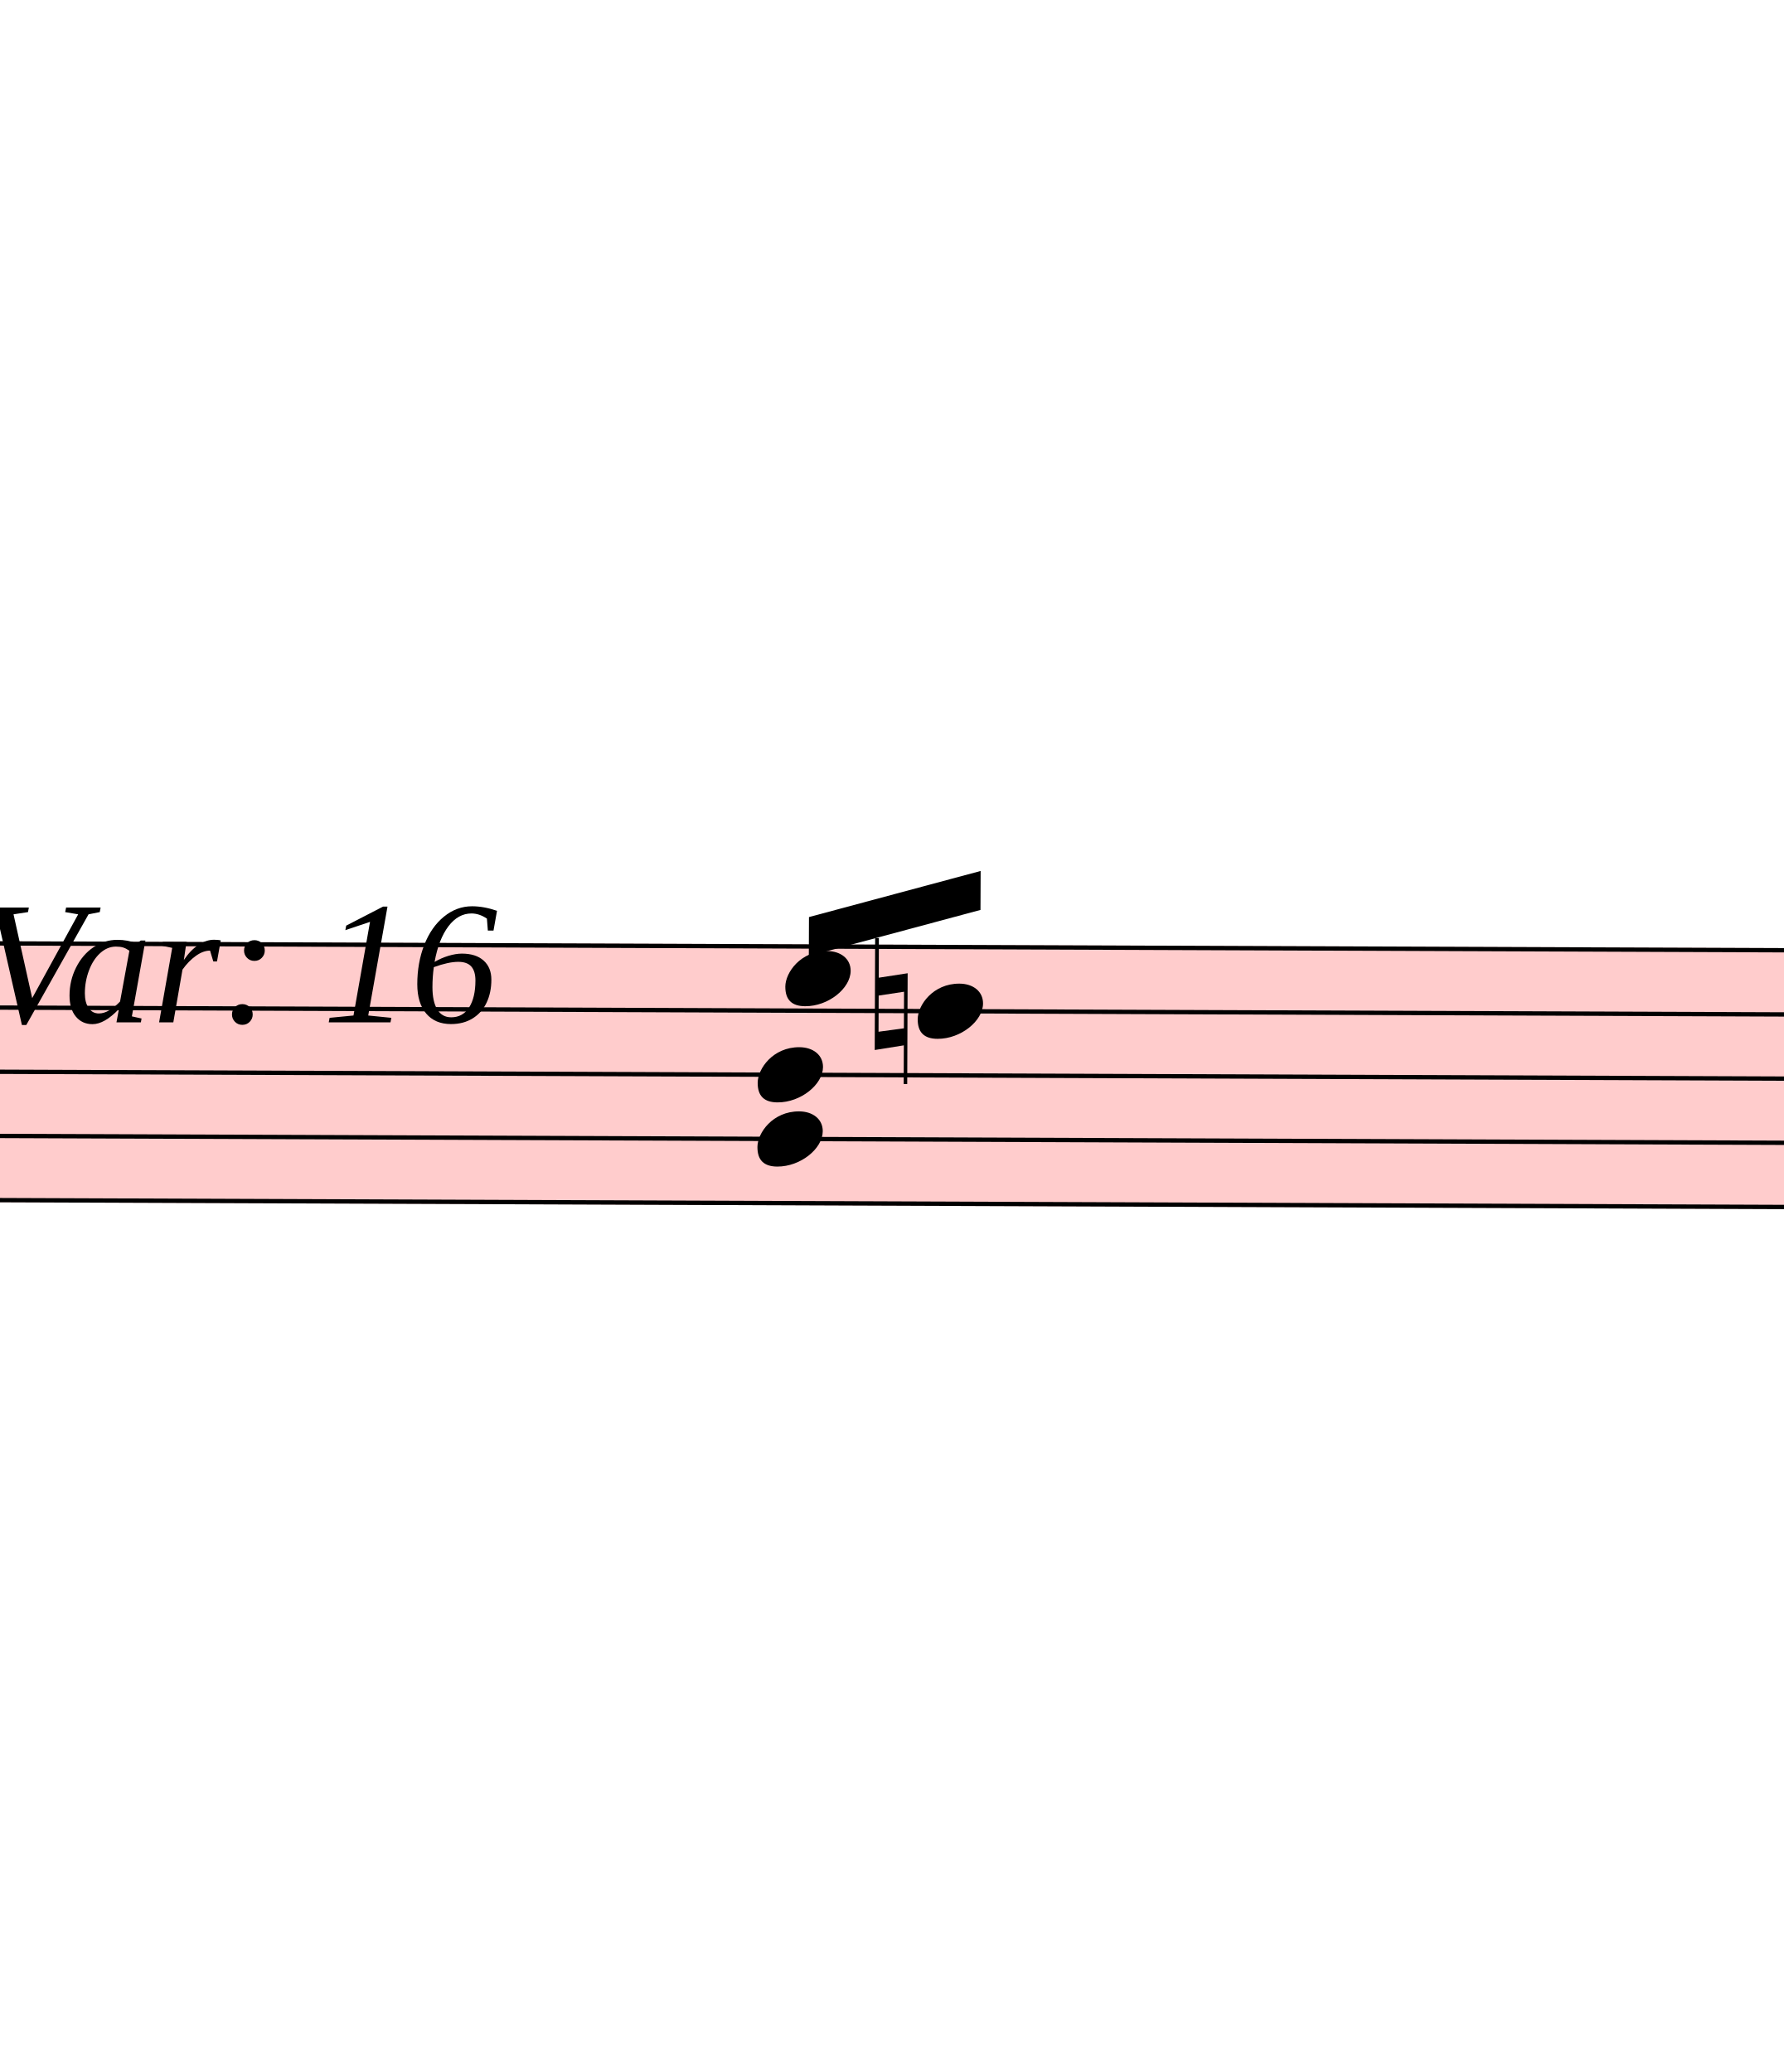
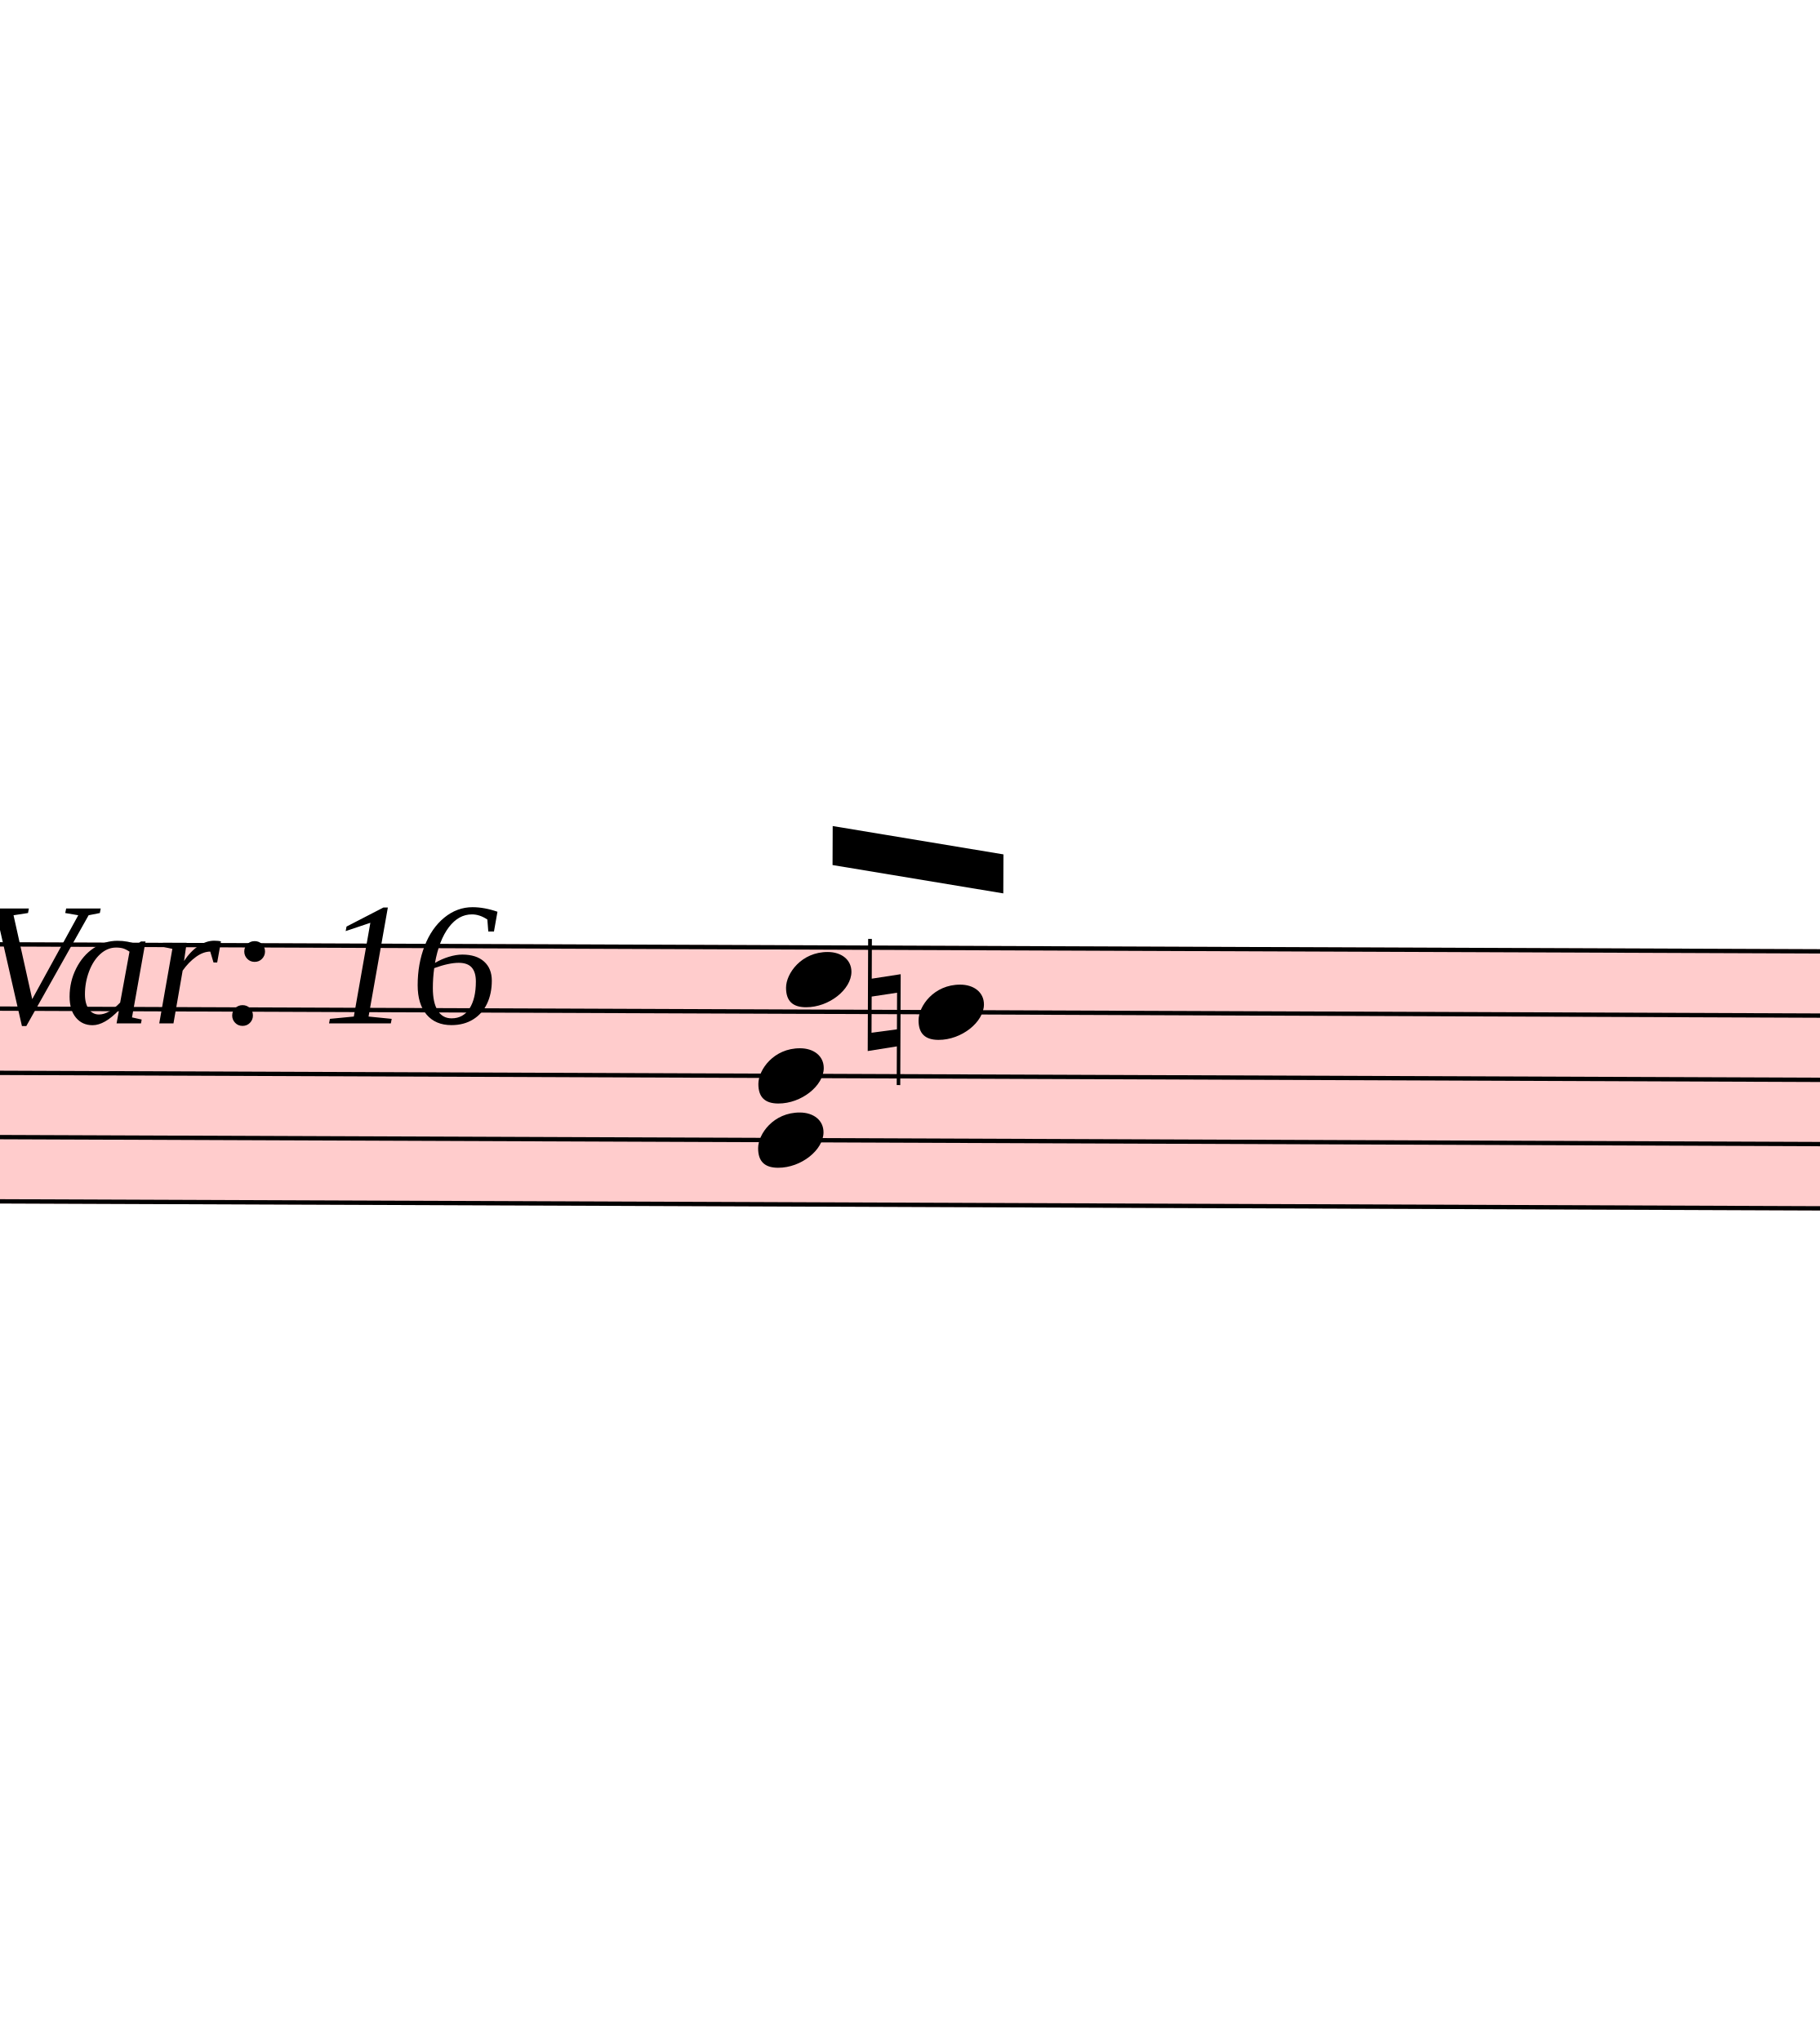
- <svg xmlns="http://www.w3.org/2000/svg" viewBox="21492 10643.5 4119 4786" version="1.1" overflow="visible">
+ <svg xmlns="http://www.w3.org/2000/svg" viewBox="21492 10643.5 4197.6 4709.6" version="1.1" overflow="visible">
  <defs>
    <style type="text/css">
    /* .staff * {
      fill: #000;
      stroke: #000;
    }

    .deletionBack {
      fill: #00000033;
    } */
  </style>
    <symbol id="sym_notehead_quarter" viewBox="0 0 1000 1000" overflow="inherit">
      <path transform="scale(1,-1)" d="M0 -39c0 68 73 172 200 172c66 0 114 -37 114 -95c0 -84 -106 -171 -218 -171c-64 0 -96 30 -96 94z" />
    </symbol>
    <symbol id="sym_accid_n" viewBox="0 0 1000 1000" overflow="inherit">
      <path transform="scale(1,-1)" d="M0 -188v539h18v-191l139 22v-533h-17v186zM18 -100l122 17v176l-122 -19v-174z" />
    </symbol>
  </defs>
  <g class="rastrums">
    <g class="rastrum" data-id="r3517d41f-535f-499d-a9fc-de448ed24ab3" style="transform: rotate(0.22deg); transform-origin: 2772px 12735px;">
      <g class="rastrum bounding-box" data-id="bbox-r3517d41f-535f-499d-a9fc-de448ed24ab3">
        <rect x="2772" y="12735" width="23940" height="603" fill="#ff000033" />
      </g>
      <path d="M2772 12740 L26712 12740" stroke-width="10" stroke="black" />
      <path d="M2772 12888.25 L26712 12888.25" stroke-width="10" stroke="black" />
      <path d="M2772 13036.5 L26712 13036.5" stroke-width="10" stroke="black" />
      <path d="M2772 13184.75 L26712 13184.75" stroke-width="10" stroke="black" />
      <path d="M2772 13333 L26712 13333" stroke-width="10" stroke="black" />
    </g>
  </g>
  <g class="draft" data-label="25" data-id="d4b87d8a6-1474-42b0-b5e0-5f71dbef0e1e">
    <g class="system" data-id="s9dd7a15c-f0c9-4910-af9c-1aaada4f212a">
      <g class="staff" data-n="1" data-rastrum="r3517d41f-535f-499d-a9fc-de448ed24ab3" style="transform: rotate(0.22deg); transform-origin: 2772px 12735px;">
        <g class="note" data-id="d6d9b8553-8d64-4fe8-8437-53c1e755f13d" data-stem.dir="up">
          <g class="notehead">
            <use href="#sym_notehead_quarter" height="480px" width="480px" x="23355" y="12814.125" />
          </g>
          <g class="stem">
            <path d="M23505 12591.75 L23505 12814.125" stroke-width="14" />
          </g>
        </g>
        <g class="note" data-id="d1d1186cb-227c-4ee4-b603-a663b6956333" data-stem.dir="up">
          <g class="notehead">
            <use href="#sym_notehead_quarter" height="480px" width="480px" x="23661" y="12888.25" />
          </g>
          <g class="stem">
            <path d="M23811 12443.5 L23811 12888.25" stroke-width="14" />
          </g>
        </g>
        <g class="chord" data-id="db45f7b64-3e49-49be-add4-52221a49a24c" data-stem.dir="down">
          <g class="notehead">
            <use href="#sym_notehead_quarter" height="480px" width="480px" x="23292" y="13036.5" />
          </g>
          <g class="notehead">
            <use href="#sym_notehead_quarter" height="480px" width="480px" x="23292" y="13184.75" />
          </g>
          <g class="stem">
-             <path d="M23292 13036.5 L23292 13629.5" stroke-width="14" />
+             <path d="M23292 13036.5 L23292 13407.125" stroke-width="14" />
          </g>
        </g>
        <g class="accid" data-id="dc46e2fe7-56aa-40b4-858a-0892486baed3">
-           <use href="#sym_accid_n" height="480px" width="480px" x="23562" y="12888.25" />
+           <use href="#sym_accid_n" height="480px" width="480px" x="23544" y="12888.25" />
        </g>
      </g>
+       <g class="barLine" data-id="d67ee95c8-50eb-4cbc-bd9e-59fa3c1293e1">
+         <path d="M23822.1 12843.9 L23662.8 13485.6" stroke-width="27" />
+       </g>
+       <g class="barLine" data-id="d2044016c-7198-41f4-9406-0300618aa31c">
+         <path d="M23889.6 12889.8 L23733.9 13553.1" stroke-width="27" />
+       </g>
      <g class="beam" data-id="b36f40945-22f0-4771-9780-c555727dc0e9" style="transform: rotate(0.22deg); transform-origin: 2772px 12735px;">
-         <polygon points="23409,12672 23805,12564 23805,12654 23409,12762" stroke-opacity="1" fill-opacity="1" />
+         <polygon points="23461.2,12459.6 23855.4,12523.5 23855.4,12613.5 23461.2,12549.6" stroke-opacity="1" fill-opacity="1" />
      </g>
      <g class="dir" data-id="db347e502-c407-4f51-9173-72f10c7cd8fe" data-class="dir" id="db347e502-c407-4f51-9173-72f10c7cd8fe" style="font-style: italic;">
-         <text x="21438" y="13005" text-anchor="start" font-size="0px" textLength="1800px">
+         <text x="21438" y="13005" text-anchor="start" font-size="0px" textLength="1620px">
          <tspan font-size="405px">Var: 16</tspan>
        </text>
      </g>
    </g>
    <g class="deletions" />
  </g>
</svg>
